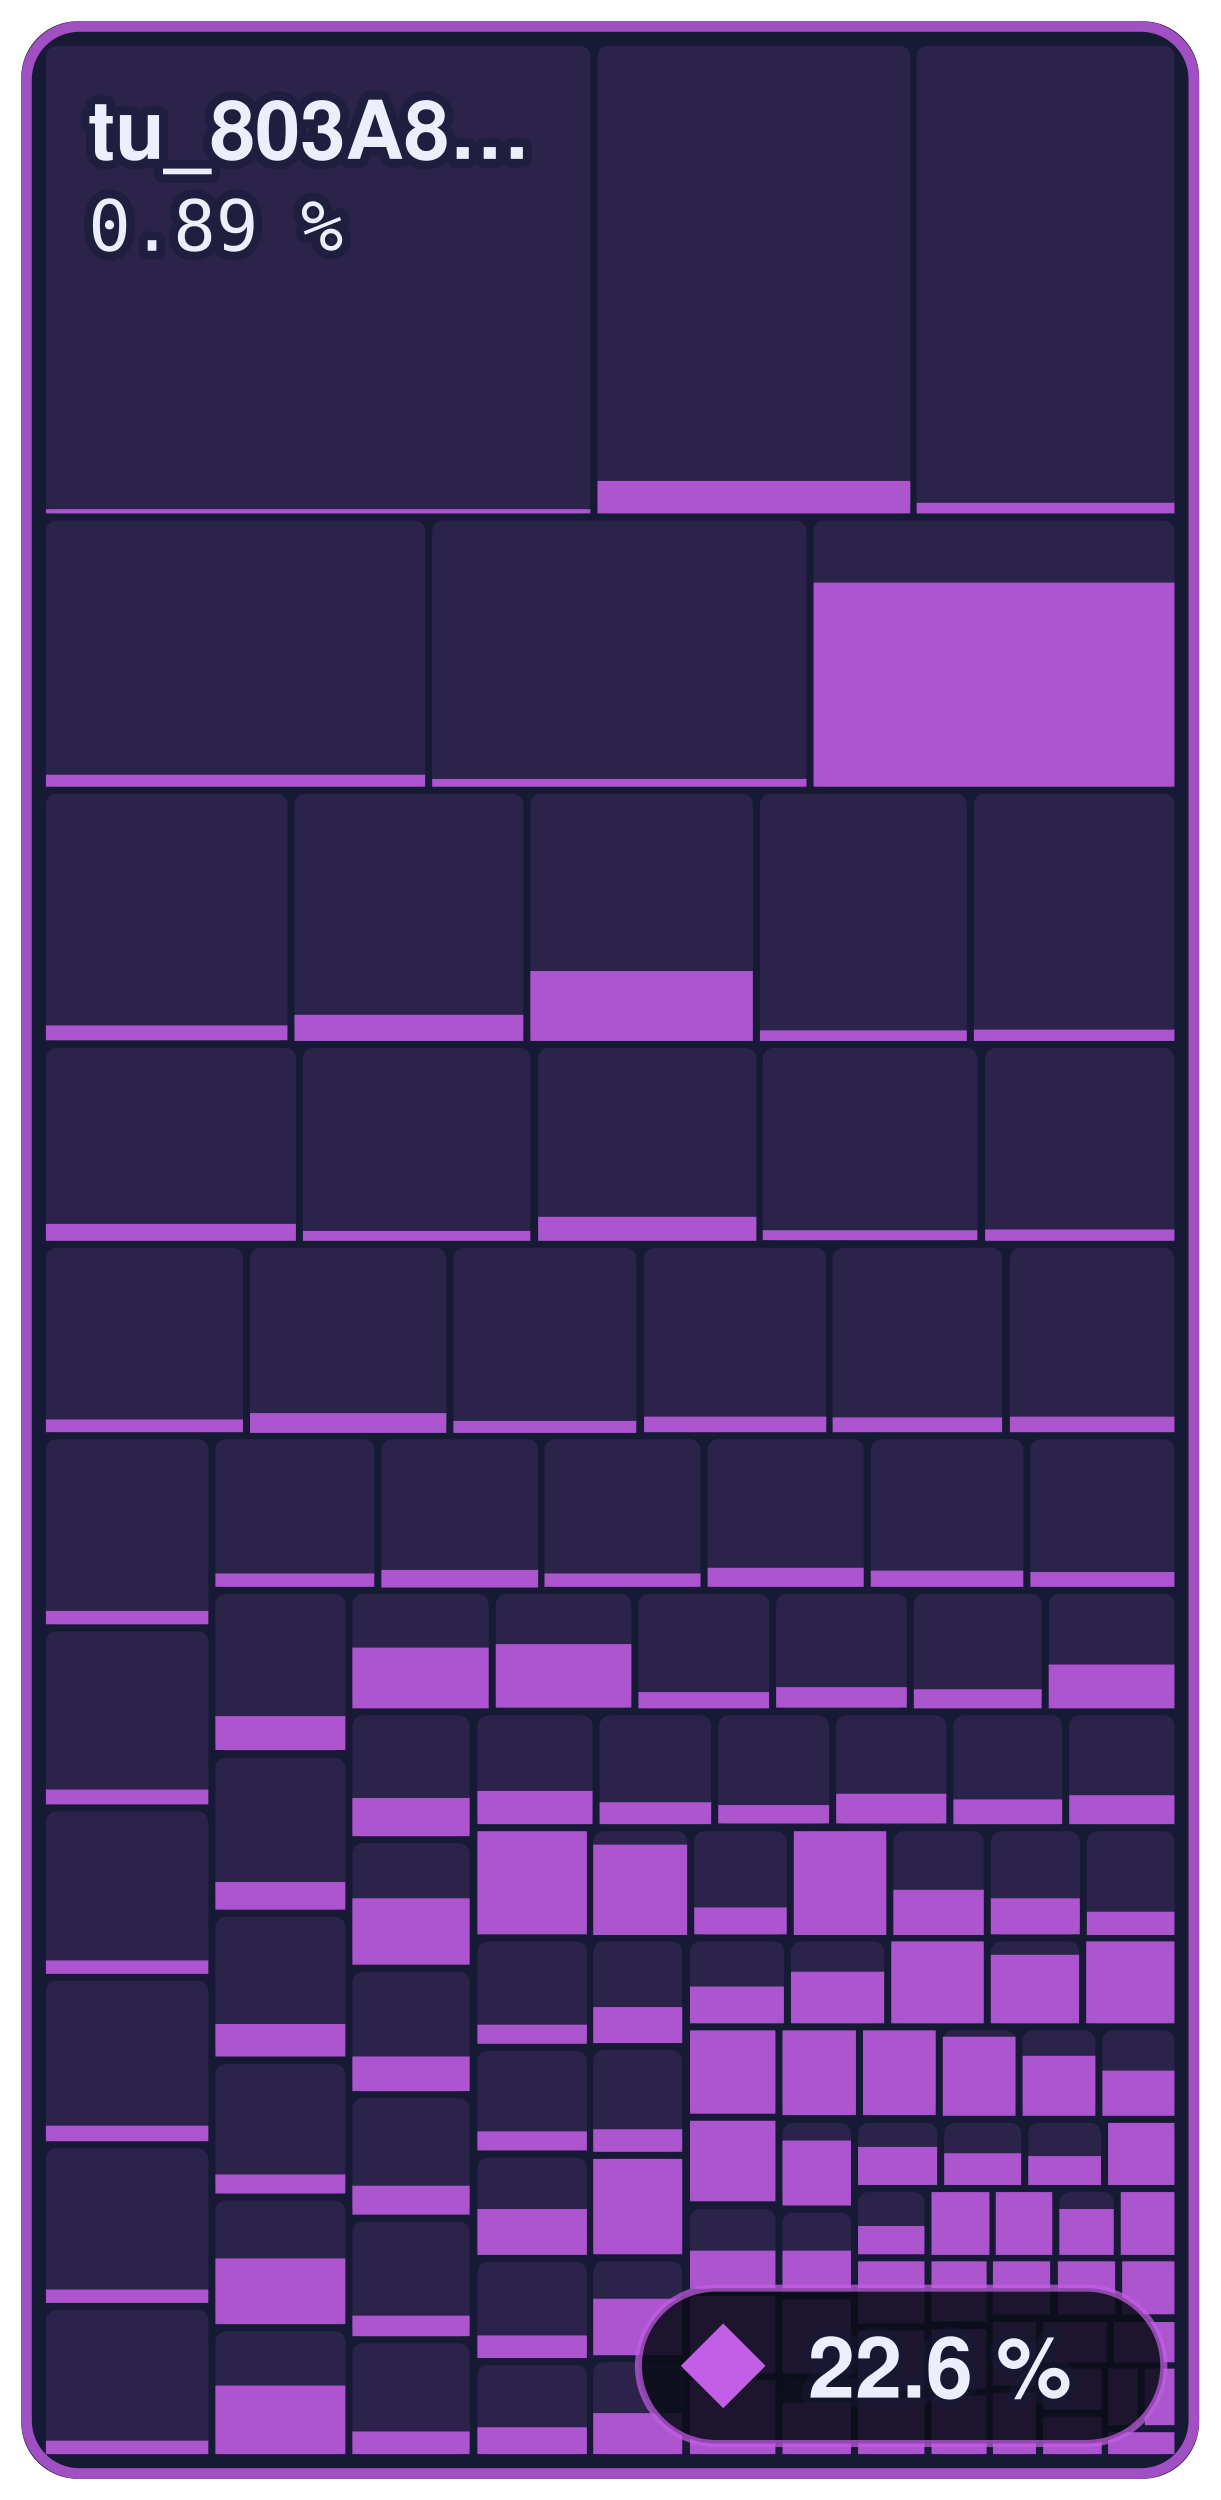
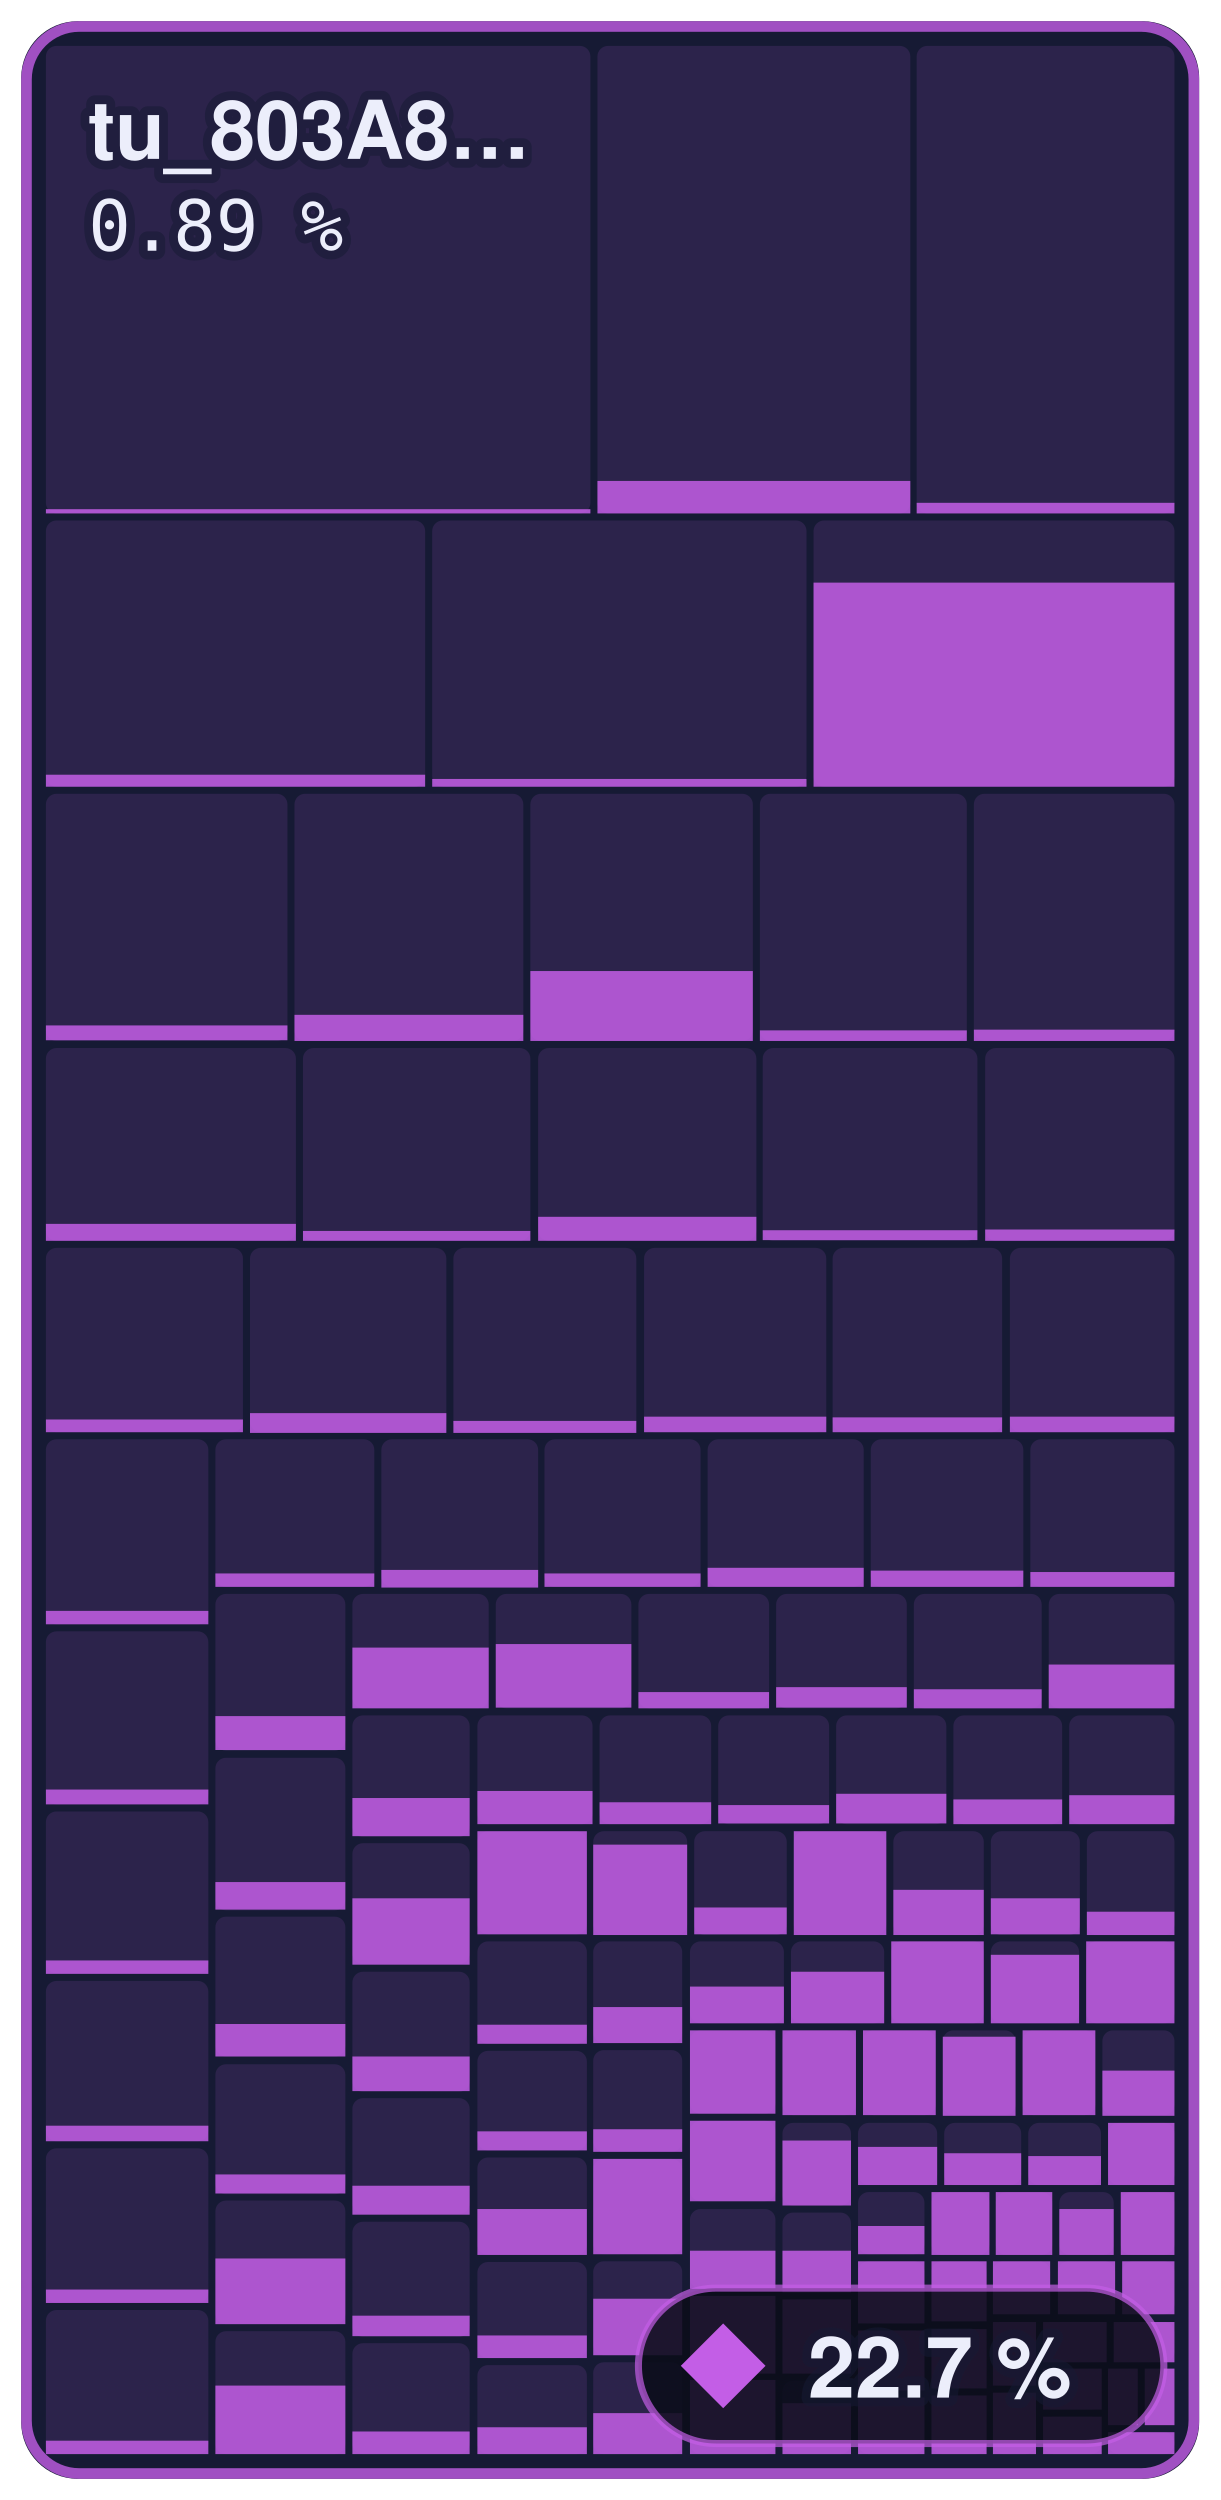
- <svg xmlns="http://www.w3.org/2000/svg" width="172.8" height="354" viewBox="0 0 172.8 354" role="img" aria-label="Everything else: 22.6 % of 643,364 bytes of code matched, 561 of 1,097 functions">
+ <svg xmlns="http://www.w3.org/2000/svg" width="172.8" height="354" viewBox="0 0 172.8 354" role="img" aria-label="Everything else: 22.7 % of 643,364 bytes of code matched, 562 of 1,097 functions">
  <style>text { font-family: -apple-system, BlinkMacSystemFont, 'Segoe UI', Helvetica, Arial, sans-serif; } .mono { font-family: ui-monospace, SFMono-Regular, 'SF Mono', Menlo, Consolas, monospace; } text { paint-order: stroke; stroke: #161a34; stroke-opacity: 0.55; stroke-width: 2.5px; stroke-linejoin: round; } .rise { transform-box: fill-box; transform-origin: 50% 100%; animation: rise 1.6s cubic-bezier(.2,.8,.2,1) .2s both; } @keyframes rise { from { transform: scaleY(0); } } @media (prefers-reduced-motion: reduce) { * { animation: none !important; } }</style>
  <rect x="3" y="3" width="166.8" height="348" rx="8" fill="#161a34" />
  <rect x="6.5" y="6.5" width="77.1" height="66.2" rx="1.5" fill="#c35ee6" fill-opacity="0.13" />
  <rect class="rise" x="6.5" y="72.1" width="77.1" height="0.6" fill="#c35ee6" fill-opacity="0.85" />
  <rect x="84.6" y="6.5" width="44.3" height="66.2" rx="1.5" fill="#c35ee6" fill-opacity="0.13" />
  <rect class="rise" x="84.6" y="68.1" width="44.3" height="4.6" fill="#c35ee6" fill-opacity="0.85" />
  <rect x="129.8" y="6.5" width="36.5" height="66.2" rx="1.5" fill="#c35ee6" fill-opacity="0.13" />
  <rect class="rise" x="129.8" y="71.2" width="36.5" height="1.5" fill="#c35ee6" fill-opacity="0.85" />
  <rect x="6.5" y="73.7" width="53.7" height="37.7" rx="1.5" fill="#c35ee6" fill-opacity="0.13" />
  <rect class="rise" x="6.5" y="109.7" width="53.7" height="1.7" fill="#c35ee6" fill-opacity="0.85" />
  <rect x="61.2" y="73.7" width="53.0" height="37.7" rx="1.5" fill="#c35ee6" fill-opacity="0.13" />
  <rect class="rise" x="61.2" y="110.3" width="53.0" height="1.1" fill="#c35ee6" fill-opacity="0.85" />
  <rect x="115.2" y="73.7" width="51.1" height="37.7" rx="1.5" fill="#c35ee6" fill-opacity="0.13" />
  <rect class="rise" x="115.2" y="82.5" width="51.1" height="28.9" fill="#c35ee6" fill-opacity="0.85" />
  <rect x="6.5" y="112.4" width="34.2" height="35.0" rx="1.5" fill="#c35ee6" fill-opacity="0.13" />
  <rect class="rise" x="6.5" y="145.2" width="34.2" height="2.1" fill="#c35ee6" fill-opacity="0.85" />
  <rect x="41.7" y="112.4" width="32.4" height="35.0" rx="1.5" fill="#c35ee6" fill-opacity="0.13" />
  <rect class="rise" x="41.7" y="143.7" width="32.4" height="3.7" fill="#c35ee6" fill-opacity="0.85" />
  <rect x="75.1" y="112.4" width="31.5" height="35.0" rx="1.5" fill="#c35ee6" fill-opacity="0.13" />
  <rect class="rise" x="75.1" y="137.5" width="31.5" height="9.9" fill="#c35ee6" fill-opacity="0.85" />
  <rect x="107.6" y="112.4" width="29.3" height="35.0" rx="1.5" fill="#c35ee6" fill-opacity="0.13" />
  <rect class="rise" x="107.6" y="145.9" width="29.3" height="1.5" fill="#c35ee6" fill-opacity="0.85" />
  <rect x="137.9" y="112.4" width="28.4" height="35.0" rx="1.5" fill="#c35ee6" fill-opacity="0.13" />
  <rect class="rise" x="137.9" y="145.8" width="28.4" height="1.6" fill="#c35ee6" fill-opacity="0.85" />
  <rect x="6.5" y="148.4" width="35.4" height="27.3" rx="1.5" fill="#c35ee6" fill-opacity="0.13" />
  <rect class="rise" x="6.5" y="173.3" width="35.4" height="2.4" fill="#c35ee6" fill-opacity="0.85" />
  <rect x="42.9" y="148.4" width="32.2" height="27.3" rx="1.5" fill="#c35ee6" fill-opacity="0.13" />
  <rect class="rise" x="42.9" y="174.3" width="32.2" height="1.4" fill="#c35ee6" fill-opacity="0.85" />
  <rect x="76.2" y="148.4" width="30.9" height="27.3" rx="1.5" fill="#c35ee6" fill-opacity="0.13" />
  <rect class="rise" x="76.2" y="172.3" width="30.9" height="3.4" fill="#c35ee6" fill-opacity="0.85" />
  <rect x="108.0" y="148.4" width="30.4" height="27.3" rx="1.5" fill="#c35ee6" fill-opacity="0.13" />
  <rect class="rise" x="108.0" y="174.2" width="30.4" height="1.4" fill="#c35ee6" fill-opacity="0.85" />
  <rect x="139.5" y="148.4" width="26.8" height="27.3" rx="1.5" fill="#c35ee6" fill-opacity="0.13" />
  <rect class="rise" x="139.5" y="174.1" width="26.8" height="1.6" fill="#c35ee6" fill-opacity="0.85" />
  <rect x="6.5" y="176.7" width="27.9" height="26.1" rx="1.5" fill="#c35ee6" fill-opacity="0.13" />
  <rect class="rise" x="6.5" y="201.0" width="27.9" height="1.8" fill="#c35ee6" fill-opacity="0.85" />
  <rect x="35.4" y="176.7" width="27.8" height="26.1" rx="1.5" fill="#c35ee6" fill-opacity="0.13" />
  <rect class="rise" x="35.4" y="200.1" width="27.8" height="2.8" fill="#c35ee6" fill-opacity="0.85" />
  <rect x="64.2" y="176.7" width="25.9" height="26.1" rx="1.5" fill="#c35ee6" fill-opacity="0.13" />
  <rect class="rise" x="64.2" y="201.2" width="25.9" height="1.7" fill="#c35ee6" fill-opacity="0.85" />
  <rect x="91.2" y="176.7" width="25.8" height="26.1" rx="1.5" fill="#c35ee6" fill-opacity="0.13" />
  <rect class="rise" x="91.2" y="200.6" width="25.8" height="2.2" fill="#c35ee6" fill-opacity="0.85" />
  <rect x="117.9" y="176.7" width="24.0" height="26.1" rx="1.5" fill="#c35ee6" fill-opacity="0.13" />
  <rect class="rise" x="117.9" y="200.7" width="24.0" height="2.1" fill="#c35ee6" fill-opacity="0.85" />
  <rect x="143.0" y="176.7" width="23.3" height="26.1" rx="1.5" fill="#c35ee6" fill-opacity="0.13" />
  <rect class="rise" x="143.0" y="200.6" width="23.3" height="2.2" fill="#c35ee6" fill-opacity="0.85" />
  <rect x="6.5" y="203.8" width="23.0" height="26.2" rx="1.5" fill="#c35ee6" fill-opacity="0.13" />
  <rect class="rise" x="6.5" y="228.1" width="23.0" height="1.9" fill="#c35ee6" fill-opacity="0.85" />
  <rect x="6.5" y="231.0" width="23.0" height="24.5" rx="1.5" fill="#c35ee6" fill-opacity="0.13" />
  <rect class="rise" x="6.5" y="253.4" width="23.0" height="2.1" fill="#c35ee6" fill-opacity="0.85" />
  <rect x="6.5" y="256.5" width="23.0" height="22.9" rx="1.5" fill="#c35ee6" fill-opacity="0.13" />
  <rect class="rise" x="6.5" y="277.6" width="23.0" height="1.9" fill="#c35ee6" fill-opacity="0.85" />
  <rect x="6.5" y="280.5" width="23.0" height="22.7" rx="1.5" fill="#c35ee6" fill-opacity="0.13" />
  <rect class="rise" x="6.5" y="301.0" width="23.0" height="2.2" fill="#c35ee6" fill-opacity="0.85" />
  <rect x="6.5" y="304.2" width="23.0" height="21.9" rx="1.5" fill="#c35ee6" fill-opacity="0.13" />
  <rect class="rise" x="6.5" y="324.2" width="23.0" height="1.9" fill="#c35ee6" fill-opacity="0.85" />
  <rect x="6.5" y="327.1" width="23.0" height="20.4" rx="1.5" fill="#c35ee6" fill-opacity="0.13" />
  <rect class="rise" x="6.5" y="345.6" width="23.0" height="1.9" fill="#c35ee6" fill-opacity="0.85" />
  <rect x="30.5" y="203.8" width="22.5" height="20.9" rx="1.5" fill="#c35ee6" fill-opacity="0.13" />
  <rect class="rise" x="30.5" y="222.8" width="22.5" height="1.9" fill="#c35ee6" fill-opacity="0.85" />
  <rect x="54.0" y="203.8" width="22.2" height="20.9" rx="1.5" fill="#c35ee6" fill-opacity="0.13" />
  <rect class="rise" x="54.0" y="222.3" width="22.2" height="2.5" fill="#c35ee6" fill-opacity="0.85" />
  <rect x="77.1" y="203.8" width="22.1" height="20.9" rx="1.5" fill="#c35ee6" fill-opacity="0.13" />
  <rect class="rise" x="77.1" y="222.8" width="22.1" height="1.9" fill="#c35ee6" fill-opacity="0.85" />
  <rect x="100.2" y="203.8" width="22.1" height="20.9" rx="1.5" fill="#c35ee6" fill-opacity="0.13" />
  <rect class="rise" x="100.2" y="222.0" width="22.1" height="2.7" fill="#c35ee6" fill-opacity="0.85" />
  <rect x="123.3" y="203.8" width="21.6" height="20.9" rx="1.5" fill="#c35ee6" fill-opacity="0.13" />
  <rect class="rise" x="123.3" y="222.4" width="21.6" height="2.3" fill="#c35ee6" fill-opacity="0.85" />
  <rect x="145.9" y="203.8" width="20.4" height="20.9" rx="1.5" fill="#c35ee6" fill-opacity="0.13" />
  <rect class="rise" x="145.9" y="222.6" width="20.4" height="2.1" fill="#c35ee6" fill-opacity="0.85" />
  <rect x="30.5" y="225.7" width="18.4" height="22.2" rx="1.5" fill="#c35ee6" fill-opacity="0.13" />
  <rect class="rise" x="30.5" y="243.0" width="18.4" height="4.8" fill="#c35ee6" fill-opacity="0.85" />
  <rect x="30.5" y="248.9" width="18.4" height="21.6" rx="1.5" fill="#c35ee6" fill-opacity="0.13" />
  <rect class="rise" x="30.5" y="266.5" width="18.4" height="3.9" fill="#c35ee6" fill-opacity="0.85" />
  <rect x="30.5" y="271.4" width="18.4" height="19.8" rx="1.5" fill="#c35ee6" fill-opacity="0.13" />
  <rect class="rise" x="30.5" y="286.6" width="18.4" height="4.6" fill="#c35ee6" fill-opacity="0.85" />
  <rect x="30.5" y="292.3" width="18.4" height="18.4" rx="1.5" fill="#c35ee6" fill-opacity="0.13" />
  <rect class="rise" x="30.5" y="307.9" width="18.4" height="2.7" fill="#c35ee6" fill-opacity="0.85" />
  <rect x="30.5" y="311.6" width="18.4" height="17.5" rx="1.5" fill="#c35ee6" fill-opacity="0.13" />
  <rect class="rise" x="30.5" y="319.8" width="18.4" height="9.3" fill="#c35ee6" fill-opacity="0.85" />
  <rect x="30.5" y="330.1" width="18.4" height="17.4" rx="1.5" fill="#c35ee6" fill-opacity="0.13" />
  <rect class="rise" x="30.5" y="337.8" width="18.4" height="9.7" fill="#c35ee6" fill-opacity="0.85" />
  <rect x="49.9" y="225.7" width="19.3" height="16.2" rx="1.5" fill="#c35ee6" fill-opacity="0.13" />
  <rect class="rise" x="49.9" y="233.3" width="19.3" height="8.6" fill="#c35ee6" fill-opacity="0.85" />
  <rect x="70.2" y="225.7" width="19.2" height="16.2" rx="1.5" fill="#c35ee6" fill-opacity="0.13" />
  <rect class="rise" x="70.2" y="232.8" width="19.2" height="9.0" fill="#c35ee6" fill-opacity="0.85" />
  <rect x="90.4" y="225.7" width="18.5" height="16.2" rx="1.5" fill="#c35ee6" fill-opacity="0.13" />
  <rect class="rise" x="90.4" y="239.6" width="18.5" height="2.3" fill="#c35ee6" fill-opacity="0.85" />
  <rect x="109.9" y="225.7" width="18.5" height="16.2" rx="1.5" fill="#c35ee6" fill-opacity="0.13" />
  <rect class="rise" x="109.9" y="238.9" width="18.5" height="2.9" fill="#c35ee6" fill-opacity="0.85" />
  <rect x="129.4" y="225.7" width="18.1" height="16.2" rx="1.5" fill="#c35ee6" fill-opacity="0.13" />
  <rect class="rise" x="129.4" y="239.2" width="18.1" height="2.7" fill="#c35ee6" fill-opacity="0.85" />
  <rect x="148.5" y="225.7" width="17.8" height="16.2" rx="1.5" fill="#c35ee6" fill-opacity="0.13" />
  <rect class="rise" x="148.5" y="235.7" width="17.8" height="6.2" fill="#c35ee6" fill-opacity="0.85" />
  <rect x="49.9" y="242.9" width="16.6" height="17.2" rx="1.5" fill="#c35ee6" fill-opacity="0.13" />
  <rect class="rise" x="49.9" y="254.6" width="16.6" height="5.4" fill="#c35ee6" fill-opacity="0.85" />
  <rect x="49.9" y="261.0" width="16.6" height="17.1" rx="1.5" fill="#c35ee6" fill-opacity="0.13" />
  <rect class="rise" x="49.9" y="268.8" width="16.6" height="9.4" fill="#c35ee6" fill-opacity="0.85" />
  <rect x="49.9" y="279.2" width="16.6" height="17.0" rx="1.5" fill="#c35ee6" fill-opacity="0.13" />
  <rect class="rise" x="49.9" y="291.2" width="16.6" height="4.9" fill="#c35ee6" fill-opacity="0.85" />
  <rect x="49.9" y="297.1" width="16.6" height="16.4" rx="1.5" fill="#c35ee6" fill-opacity="0.13" />
  <rect class="rise" x="49.9" y="309.5" width="16.6" height="4.1" fill="#c35ee6" fill-opacity="0.85" />
  <rect x="49.9" y="314.6" width="16.6" height="16.3" rx="1.5" fill="#c35ee6" fill-opacity="0.13" />
  <rect class="rise" x="49.9" y="327.9" width="16.6" height="2.9" fill="#c35ee6" fill-opacity="0.85" />
  <rect x="49.9" y="331.8" width="16.6" height="15.7" rx="1.5" fill="#c35ee6" fill-opacity="0.13" />
  <rect class="rise" x="49.9" y="344.3" width="16.6" height="3.2" fill="#c35ee6" fill-opacity="0.85" />
  <rect x="67.6" y="242.9" width="16.3" height="15.4" rx="1.5" fill="#c35ee6" fill-opacity="0.13" />
  <rect class="rise" x="67.6" y="253.6" width="16.3" height="4.7" fill="#c35ee6" fill-opacity="0.85" />
  <rect x="84.9" y="242.9" width="15.8" height="15.4" rx="1.5" fill="#c35ee6" fill-opacity="0.13" />
  <rect class="rise" x="84.9" y="255.2" width="15.8" height="3.1" fill="#c35ee6" fill-opacity="0.85" />
  <rect x="101.7" y="242.9" width="15.7" height="15.4" rx="1.5" fill="#c35ee6" fill-opacity="0.13" />
  <rect class="rise" x="101.7" y="255.6" width="15.7" height="2.6" fill="#c35ee6" fill-opacity="0.85" />
  <rect x="118.4" y="242.9" width="15.6" height="15.4" rx="1.5" fill="#c35ee6" fill-opacity="0.13" />
  <rect class="rise" x="118.4" y="254.0" width="15.6" height="4.2" fill="#c35ee6" fill-opacity="0.85" />
  <rect x="135.0" y="242.9" width="15.4" height="15.4" rx="1.5" fill="#c35ee6" fill-opacity="0.13" />
  <rect class="rise" x="135.0" y="254.8" width="15.4" height="3.5" fill="#c35ee6" fill-opacity="0.85" />
  <rect x="151.4" y="242.9" width="14.9" height="15.4" rx="1.5" fill="#c35ee6" fill-opacity="0.13" />
  <rect class="rise" x="151.4" y="254.2" width="14.9" height="4.1" fill="#c35ee6" fill-opacity="0.85" />
  <rect x="67.6" y="259.3" width="15.5" height="14.6" rx="1.5" fill="#c35ee6" fill-opacity="0.13" />
  <rect class="rise" x="67.6" y="259.3" width="15.5" height="14.6" fill="#c35ee6" fill-opacity="0.85" />
  <rect x="67.6" y="274.9" width="15.5" height="14.5" rx="1.5" fill="#c35ee6" fill-opacity="0.13" />
  <rect class="rise" x="67.6" y="286.7" width="15.5" height="2.7" fill="#c35ee6" fill-opacity="0.85" />
  <rect x="67.6" y="290.4" width="15.5" height="14.1" rx="1.5" fill="#c35ee6" fill-opacity="0.13" />
  <rect class="rise" x="67.6" y="301.8" width="15.5" height="2.7" fill="#c35ee6" fill-opacity="0.85" />
  <rect x="67.6" y="305.5" width="15.5" height="13.8" rx="1.5" fill="#c35ee6" fill-opacity="0.13" />
  <rect class="rise" x="67.6" y="312.8" width="15.5" height="6.5" fill="#c35ee6" fill-opacity="0.85" />
  <rect x="67.6" y="320.3" width="15.5" height="13.6" rx="1.5" fill="#c35ee6" fill-opacity="0.13" />
  <rect class="rise" x="67.6" y="330.7" width="15.5" height="3.2" fill="#c35ee6" fill-opacity="0.85" />
  <rect x="67.6" y="334.9" width="15.5" height="12.6" rx="1.5" fill="#c35ee6" fill-opacity="0.13" />
  <rect class="rise" x="67.6" y="343.7" width="15.5" height="3.8" fill="#c35ee6" fill-opacity="0.85" />
  <rect x="84.0" y="259.3" width="13.3" height="14.7" rx="1.5" fill="#c35ee6" fill-opacity="0.13" />
  <rect class="rise" x="84.0" y="261.2" width="13.3" height="12.8" fill="#c35ee6" fill-opacity="0.85" />
  <rect x="98.3" y="259.3" width="13.1" height="14.7" rx="1.5" fill="#c35ee6" fill-opacity="0.13" />
  <rect class="rise" x="98.3" y="270.1" width="13.1" height="3.8" fill="#c35ee6" fill-opacity="0.85" />
  <rect x="112.4" y="259.3" width="13.1" height="14.7" rx="1.5" fill="#c35ee6" fill-opacity="0.13" />
  <rect class="rise" x="112.4" y="259.3" width="13.1" height="14.7" fill="#c35ee6" fill-opacity="0.85" />
  <rect x="126.5" y="259.3" width="12.8" height="14.7" rx="1.5" fill="#c35ee6" fill-opacity="0.13" />
  <rect class="rise" x="126.5" y="267.6" width="12.8" height="6.4" fill="#c35ee6" fill-opacity="0.85" />
  <rect x="140.3" y="259.3" width="12.6" height="14.7" rx="1.5" fill="#c35ee6" fill-opacity="0.13" />
  <rect class="rise" x="140.3" y="268.8" width="12.6" height="5.1" fill="#c35ee6" fill-opacity="0.85" />
  <rect x="153.9" y="259.3" width="12.4" height="14.7" rx="1.5" fill="#c35ee6" fill-opacity="0.13" />
  <rect class="rise" x="153.9" y="270.7" width="12.4" height="3.3" fill="#c35ee6" fill-opacity="0.85" />
  <rect x="84.0" y="274.9" width="12.6" height="14.4" rx="1.5" fill="#c35ee6" fill-opacity="0.13" />
  <rect class="rise" x="84.0" y="284.2" width="12.6" height="5.1" fill="#c35ee6" fill-opacity="0.85" />
  <rect x="84.0" y="290.3" width="12.6" height="14.4" rx="1.5" fill="#c35ee6" fill-opacity="0.13" />
  <rect class="rise" x="84.0" y="301.5" width="12.6" height="3.2" fill="#c35ee6" fill-opacity="0.85" />
  <rect x="84.0" y="305.7" width="12.6" height="13.5" rx="1.5" fill="#c35ee6" fill-opacity="0.13" />
  <rect class="rise" x="84.0" y="305.7" width="12.6" height="13.5" fill="#c35ee6" fill-opacity="0.85" />
  <rect x="84.0" y="320.2" width="12.6" height="13.3" rx="1.5" fill="#c35ee6" fill-opacity="0.13" />
  <rect class="rise" x="84.0" y="325.5" width="12.6" height="8.0" fill="#c35ee6" fill-opacity="0.85" />
  <rect x="84.0" y="334.5" width="12.6" height="13.0" rx="1.5" fill="#c35ee6" fill-opacity="0.13" />
  <rect class="rise" x="84.0" y="341.7" width="12.6" height="5.8" fill="#c35ee6" fill-opacity="0.85" />
  <rect x="97.7" y="274.9" width="13.3" height="11.6" rx="1.5" fill="#c35ee6" fill-opacity="0.13" />
  <rect class="rise" x="97.7" y="281.3" width="13.3" height="5.2" fill="#c35ee6" fill-opacity="0.85" />
  <rect x="112.0" y="274.9" width="13.2" height="11.6" rx="1.5" fill="#c35ee6" fill-opacity="0.13" />
  <rect class="rise" x="112.0" y="279.2" width="13.2" height="7.3" fill="#c35ee6" fill-opacity="0.85" />
  <rect x="126.2" y="274.9" width="13.1" height="11.6" rx="1.5" fill="#c35ee6" fill-opacity="0.13" />
  <rect class="rise" x="126.2" y="274.9" width="13.1" height="11.6" fill="#c35ee6" fill-opacity="0.85" />
  <rect x="140.3" y="274.9" width="12.5" height="11.6" rx="1.5" fill="#c35ee6" fill-opacity="0.13" />
  <rect class="rise" x="140.3" y="276.8" width="12.5" height="9.7" fill="#c35ee6" fill-opacity="0.85" />
  <rect x="153.8" y="274.9" width="12.5" height="11.6" rx="1.5" fill="#c35ee6" fill-opacity="0.13" />
  <rect class="rise" x="153.8" y="274.9" width="12.5" height="11.6" fill="#c35ee6" fill-opacity="0.85" />
  <rect x="97.7" y="287.5" width="12.1" height="11.8" rx="1.5" fill="#c35ee6" fill-opacity="0.13" />
  <rect class="rise" x="97.7" y="287.5" width="12.1" height="11.8" fill="#c35ee6" fill-opacity="0.85" />
  <rect x="97.7" y="300.3" width="12.1" height="11.4" rx="1.5" fill="#c35ee6" fill-opacity="0.13" />
  <rect class="rise" x="97.7" y="300.3" width="12.1" height="11.4" fill="#c35ee6" fill-opacity="0.85" />
  <rect x="97.7" y="312.8" width="12.1" height="11.3" rx="1.5" fill="#c35ee6" fill-opacity="0.13" />
  <rect class="rise" x="97.7" y="318.7" width="12.1" height="5.4" fill="#c35ee6" fill-opacity="0.85" />
  <rect x="97.7" y="325.1" width="12.1" height="11.0" rx="1.5" fill="#c35ee6" fill-opacity="0.13" />
  <rect class="rise" x="97.7" y="325.1" width="12.1" height="11.0" fill="#c35ee6" fill-opacity="0.85" />
  <rect x="97.7" y="337.0" width="12.1" height="10.5" rx="1.5" fill="#c35ee6" fill-opacity="0.13" />
  <rect class="rise" x="97.7" y="337.0" width="12.1" height="10.5" fill="#c35ee6" fill-opacity="0.85" />
  <rect x="110.8" y="287.5" width="10.4" height="12.0" rx="1.5" fill="#c35ee6" fill-opacity="0.13" />
  <rect class="rise" x="110.8" y="287.5" width="10.4" height="12.0" fill="#c35ee6" fill-opacity="0.85" />
  <rect x="122.2" y="287.5" width="10.3" height="12.0" rx="1.5" fill="#c35ee6" fill-opacity="0.13" />
  <rect class="rise" x="122.2" y="287.5" width="10.3" height="12.0" fill="#c35ee6" fill-opacity="0.85" />
  <rect x="133.5" y="287.5" width="10.3" height="12.0" rx="1.5" fill="#c35ee6" fill-opacity="0.13" />
  <rect class="rise" x="133.5" y="288.4" width="10.3" height="11.2" fill="#c35ee6" fill-opacity="0.85" />
  <rect x="144.8" y="287.5" width="10.3" height="12.0" rx="1.5" fill="#c35ee6" fill-opacity="0.13" />
-   <rect class="rise" x="144.8" y="291.1" width="10.3" height="8.5" fill="#c35ee6" fill-opacity="0.85" />
+   <rect class="rise" x="144.8" y="287.5" width="10.3" height="12.0" fill="#c35ee6" fill-opacity="0.85" />
  <rect x="156.1" y="287.5" width="10.2" height="12.0" rx="1.5" fill="#c35ee6" fill-opacity="0.13" />
  <rect class="rise" x="156.1" y="293.2" width="10.2" height="6.4" fill="#c35ee6" fill-opacity="0.85" />
  <rect x="110.8" y="300.6" width="9.7" height="11.7" rx="1.5" fill="#c35ee6" fill-opacity="0.13" />
  <rect class="rise" x="110.8" y="303.1" width="9.7" height="9.2" fill="#c35ee6" fill-opacity="0.85" />
  <rect x="110.8" y="313.3" width="9.7" height="11.3" rx="1.5" fill="#c35ee6" fill-opacity="0.13" />
  <rect class="rise" x="110.8" y="318.7" width="9.7" height="5.9" fill="#c35ee6" fill-opacity="0.85" />
  <rect x="110.8" y="325.6" width="9.7" height="10.5" rx="1.5" fill="#c35ee6" fill-opacity="0.13" />
  <rect class="rise" x="110.8" y="325.6" width="9.7" height="10.5" fill="#c35ee6" fill-opacity="0.85" />
  <rect x="110.8" y="337.1" width="9.7" height="10.4" rx="1.5" fill="#c35ee6" fill-opacity="0.13" />
  <rect class="rise" x="110.8" y="340.3" width="9.7" height="7.2" fill="#c35ee6" fill-opacity="0.85" />
  <rect x="121.5" y="300.6" width="11.2" height="8.8" rx="1.5" fill="#c35ee6" fill-opacity="0.13" />
  <rect class="rise" x="121.5" y="304.0" width="11.2" height="5.4" fill="#c35ee6" fill-opacity="0.85" />
  <rect x="133.7" y="300.6" width="10.9" height="8.8" rx="1.5" fill="#c35ee6" fill-opacity="0.13" />
  <rect class="rise" x="133.7" y="304.9" width="10.9" height="4.5" fill="#c35ee6" fill-opacity="0.85" />
  <rect x="145.6" y="300.6" width="10.3" height="8.8" rx="1.5" fill="#c35ee6" fill-opacity="0.13" />
  <rect class="rise" x="145.6" y="305.3" width="10.3" height="4.1" fill="#c35ee6" fill-opacity="0.85" />
  <rect x="156.9" y="300.6" width="9.4" height="8.8" rx="1.5" fill="#c35ee6" fill-opacity="0.13" />
  <rect class="rise" x="156.9" y="300.6" width="9.4" height="8.8" fill="#c35ee6" fill-opacity="0.85" />
  <rect x="121.5" y="310.4" width="9.4" height="8.8" rx="1.5" fill="#c35ee6" fill-opacity="0.13" />
  <rect class="rise" x="121.5" y="315.2" width="9.4" height="4.0" fill="#c35ee6" fill-opacity="0.85" />
  <rect x="121.5" y="320.2" width="9.4" height="8.8" rx="1.5" fill="#c35ee6" fill-opacity="0.13" />
  <rect class="rise" x="121.5" y="320.2" width="9.4" height="8.8" fill="#c35ee6" fill-opacity="0.85" />
  <rect x="121.5" y="330.0" width="9.4" height="8.5" rx="1.5" fill="#c35ee6" fill-opacity="0.13" />
  <rect class="rise" x="121.5" y="330.0" width="9.4" height="8.5" fill="#c35ee6" fill-opacity="0.85" />
  <rect x="121.5" y="339.5" width="9.4" height="8.0" rx="1.5" fill="#c35ee6" fill-opacity="0.13" />
  <rect class="rise" x="121.5" y="339.5" width="9.4" height="8.0" fill="#c35ee6" fill-opacity="0.85" />
  <rect x="131.9" y="310.4" width="8.2" height="8.9" rx="1.5" fill="#c35ee6" fill-opacity="0.13" />
  <rect class="rise" x="131.9" y="310.4" width="8.2" height="8.9" fill="#c35ee6" fill-opacity="0.85" />
  <rect x="141.0" y="310.4" width="8.0" height="8.9" rx="1.5" fill="#c35ee6" fill-opacity="0.13" />
  <rect class="rise" x="141.0" y="310.4" width="8.0" height="8.9" fill="#c35ee6" fill-opacity="0.85" />
  <rect x="150.0" y="310.4" width="7.7" height="8.9" rx="1.5" fill="#c35ee6" fill-opacity="0.13" />
  <rect class="rise" x="150.0" y="312.8" width="7.7" height="6.5" fill="#c35ee6" fill-opacity="0.85" />
  <rect x="158.7" y="310.4" width="7.6" height="8.9" rx="1.5" fill="#c35ee6" fill-opacity="0.13" />
  <rect class="rise" x="158.7" y="310.4" width="7.6" height="8.9" fill="#c35ee6" fill-opacity="0.85" />
  <rect x="131.9" y="320.2" width="7.8" height="8.5" rx="1.5" fill="#c35ee6" fill-opacity="0.13" />
  <rect class="rise" x="131.9" y="320.2" width="7.8" height="8.5" fill="#c35ee6" fill-opacity="0.85" />
  <rect x="131.9" y="329.8" width="7.8" height="8.4" rx="1.5" fill="#c35ee6" fill-opacity="0.13" />
  <rect class="rise" x="131.9" y="329.8" width="7.8" height="8.4" fill="#c35ee6" fill-opacity="0.85" />
  <rect x="131.9" y="339.2" width="7.8" height="8.3" rx="1.5" fill="#c35ee6" fill-opacity="0.13" />
  <rect class="rise" x="131.9" y="339.2" width="7.8" height="8.3" fill="#c35ee6" fill-opacity="0.85" />
  <rect x="140.6" y="320.2" width="8.1" height="7.5" rx="1.5" fill="#c35ee6" fill-opacity="0.13" />
  <rect class="rise" x="140.6" y="320.2" width="8.1" height="7.5" fill="#c35ee6" fill-opacity="0.85" />
  <rect x="149.8" y="320.2" width="8.1" height="7.5" rx="1.5" fill="#c35ee6" fill-opacity="0.13" />
  <rect class="rise" x="149.8" y="320.2" width="8.1" height="7.5" fill="#c35ee6" fill-opacity="0.85" />
  <rect x="158.9" y="320.2" width="7.4" height="7.5" rx="1.5" fill="#c35ee6" fill-opacity="0.13" />
  <rect class="rise" x="158.9" y="320.2" width="7.4" height="7.5" fill="#c35ee6" fill-opacity="0.85" />
  <rect x="140.6" y="328.8" width="6.1" height="9.0" rx="1.5" fill="#c35ee6" fill-opacity="0.13" />
  <rect class="rise" x="140.6" y="328.8" width="6.1" height="9.0" fill="#c35ee6" fill-opacity="0.85" />
  <rect x="140.6" y="338.8" width="6.1" height="8.7" rx="1.5" fill="#c35ee6" fill-opacity="0.13" />
  <rect class="rise" x="140.6" y="338.8" width="6.1" height="8.7" fill="#c35ee6" fill-opacity="0.85" />
  <rect x="147.7" y="328.8" width="9.0" height="5.7" rx="1.5" fill="#c35ee6" fill-opacity="0.13" />
  <rect class="rise" x="147.7" y="328.8" width="9.0" height="5.7" fill="#c35ee6" fill-opacity="0.85" />
  <rect x="157.7" y="328.8" width="8.6" height="5.7" rx="1.5" fill="#c35ee6" fill-opacity="0.13" />
  <rect class="rise" x="157.7" y="328.8" width="8.6" height="5.7" fill="#c35ee6" fill-opacity="0.85" />
  <rect x="147.7" y="335.4" width="8.3" height="5.8" rx="1.5" fill="#c35ee6" fill-opacity="0.13" />
  <rect class="rise" x="147.7" y="335.4" width="8.3" height="5.8" fill="#c35ee6" fill-opacity="0.85" />
  <rect x="147.7" y="342.2" width="8.3" height="5.3" rx="1.5" fill="#c35ee6" fill-opacity="0.13" />
  <rect class="rise" x="147.7" y="342.2" width="8.3" height="5.3" fill="#c35ee6" fill-opacity="0.85" />
  <rect x="156.9" y="335.4" width="4.2" height="8.0" rx="0" fill="#c35ee6" fill-opacity="0.13" />
  <rect class="rise" x="156.9" y="335.4" width="4.2" height="8.0" fill="#c35ee6" fill-opacity="0.85" />
  <rect x="162.1" y="335.4" width="4.2" height="8.0" rx="0" fill="#c35ee6" fill-opacity="0.13" />
  <rect class="rise" x="162.1" y="335.4" width="4.2" height="8.0" fill="#c35ee6" fill-opacity="0.85" />
  <rect x="156.9" y="344.4" width="9.4" height="3.1" rx="1.5" fill="#c35ee6" fill-opacity="0.13" />
  <rect class="rise" x="156.9" y="344.4" width="9.4" height="3.1" fill="#c35ee6" fill-opacity="0.85" />
  <rect x="3.75" y="3.75" width="165.3" height="346.5" rx="7.5" fill="none" stroke="#c35ee6" stroke-opacity="0.8" stroke-width="1.5" />
  <text x="12.5" y="22.5" font-size="11.5" font-weight="600" fill="#eceefb">tu_803A8…</text>
  <text x="12.5" y="35.5" class="mono" font-size="10" fill="#eceefb">0.89 %</text>
  <rect x="90.4" y="324" width="74.4" height="22" rx="11" fill="#0b0d1a" fill-opacity="0.88" stroke="#c35ee6" stroke-opacity="0.7" />
  <path d="M102.4 329L108.4 335L102.4 341L96.4 335Z" fill="#c35ee6" />
-   <text x="114.4" y="339.5" font-size="12" font-weight="700" fill="#eceefb">22.6 %</text>
+   <text x="114.4" y="339.5" font-size="12" font-weight="700" fill="#eceefb">22.7 %</text>
</svg>
